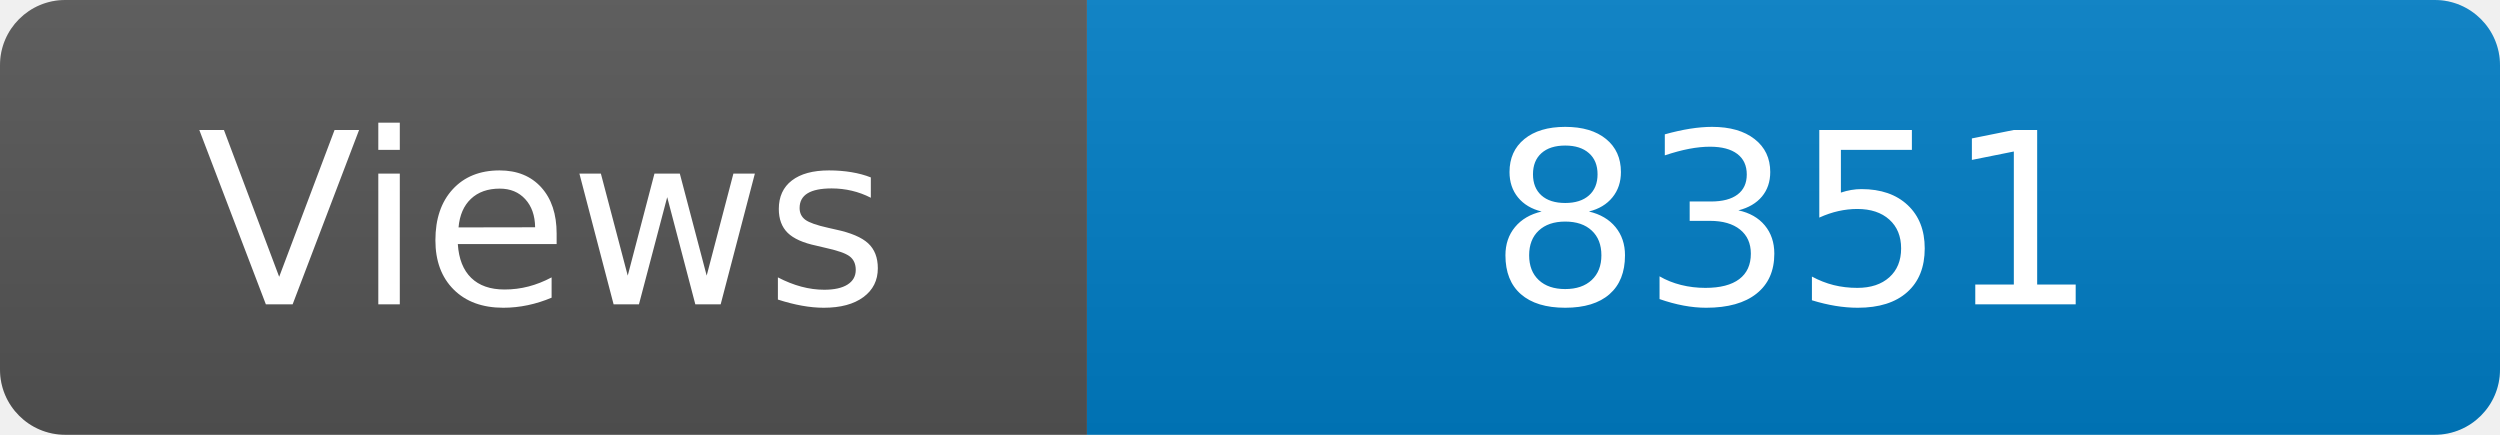
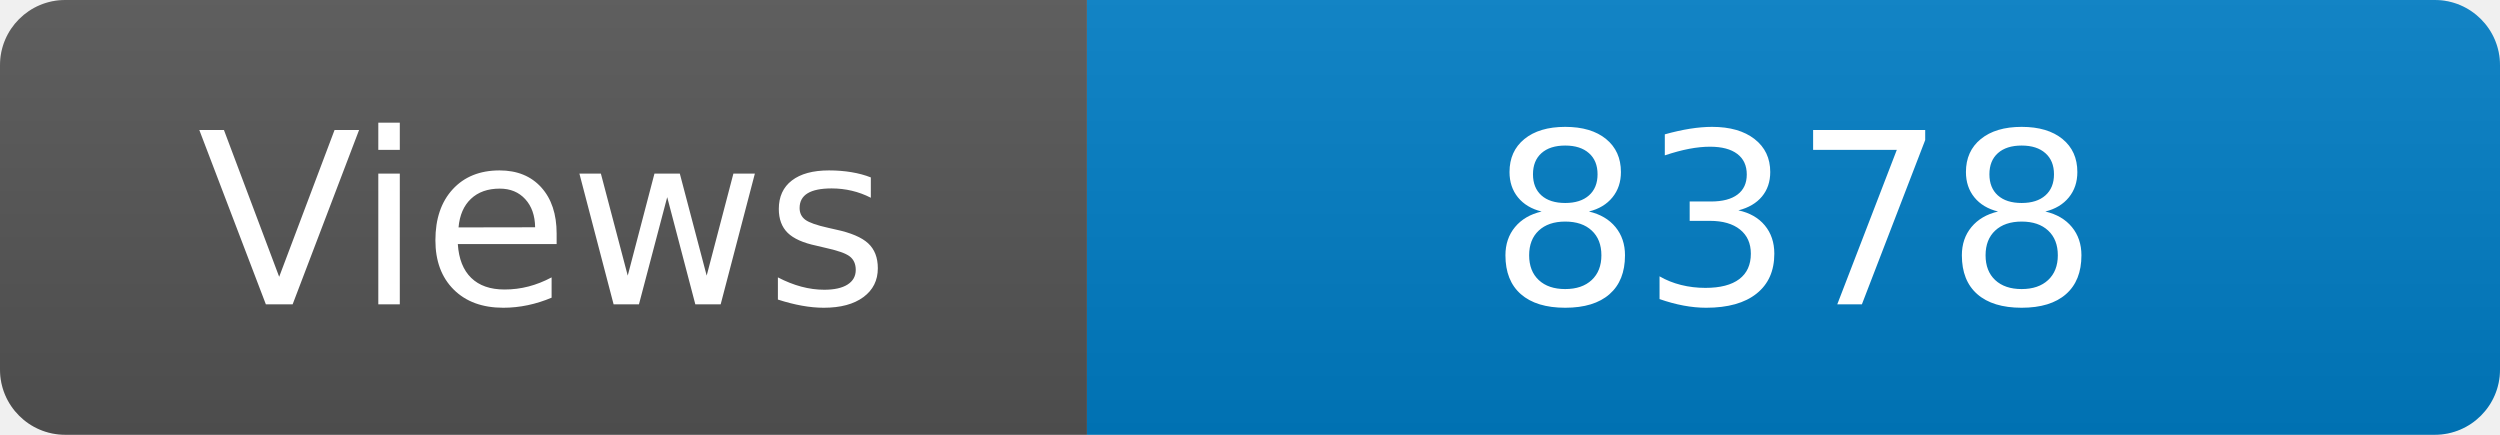
<svg xmlns="http://www.w3.org/2000/svg" width="115" height="20" role="img" aria-label="Maintained?: yes">
  <linearGradient id="s" x2="0" y2="100%">
    <stop offset="0" stop-color="#bbb" stop-opacity=".1" />
    <stop offset="1" stop-opacity=".1" />
  </linearGradient>
  <clipPath id="r">
    <rect width="115" height="20" rx="3" fill="#fff" />
  </clipPath>
  <g clip-path="url(#r)">
    <rect width="50" height="20" fill="#555" />
    <rect x="50" width="160" height="20" fill="#007ec6" />
    <rect width="115" height="20" fill="url(#s)" />
  </g>
  <g fill="#fff" text-anchor="middle" font-family="Verdana,Geneva,DejaVu Sans,sans-serif" font-size="110">
    <text x="250" y="140" transform="scale(.1)" fill="#fff">Views</text>
-     <text x="825" y="140" transform="scale(.1)" fill="#fff">8351</text>
+     <text x="825" y="140" transform="scale(.1)" fill="#fff">8378</text>
  </g>
</svg>
